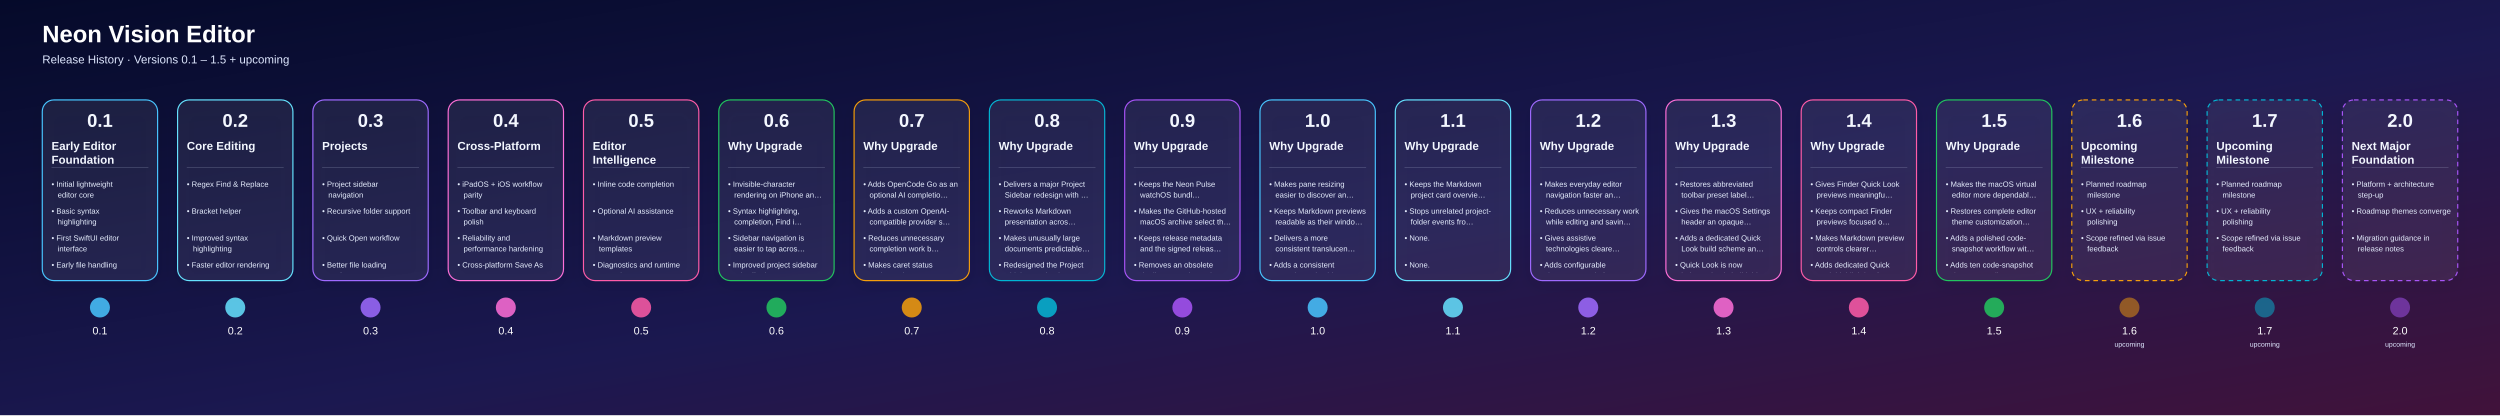
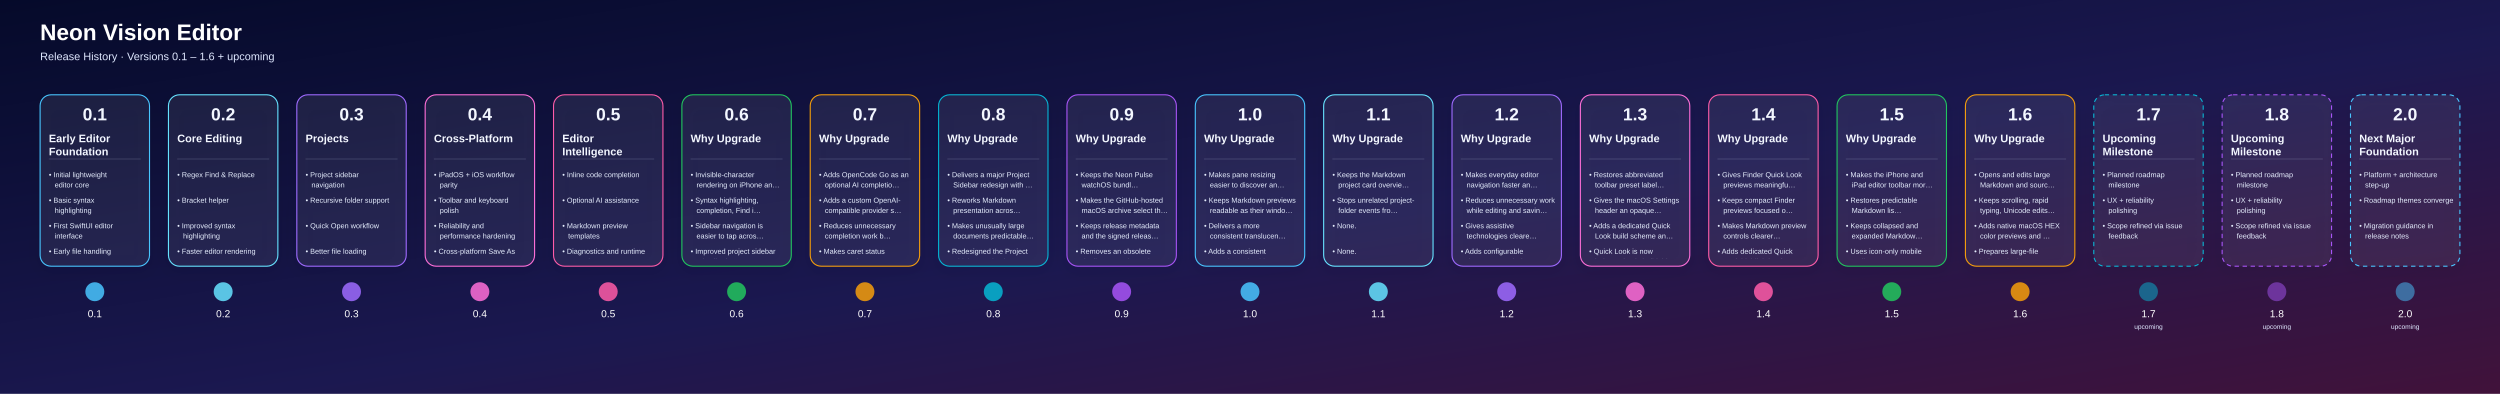
- <svg xmlns="http://www.w3.org/2000/svg" width="6504" height="1080" viewBox="0 0 6504 1080">
+ <svg xmlns="http://www.w3.org/2000/svg" width="6856" height="1080" viewBox="0 0 6856 1080">
  <defs>
    <linearGradient id="bg" x1="0" y1="0" x2="1" y2="1">
      <stop offset="0%" stop-color="#050A2A" />
      <stop offset="55%" stop-color="#1B1850" />
      <stop offset="100%" stop-color="#41123A" />
    </linearGradient>
    <linearGradient id="lineGrad" x1="0" y1="0" x2="1" y2="0">
      <stop offset="0%" stop-color="#4DD9FF" />
      <stop offset="50%" stop-color="#9D63FF" />
      <stop offset="100%" stop-color="#FF689A" />
    </linearGradient>
    <filter id="shadow" x="-20%" y="-20%" width="140%" height="160%">
      <feDropShadow dx="0" dy="12" stdDeviation="18" flood-color="#000000" flood-opacity="0.35" />
    </filter>
    <clipPath id="cardClip0">
      <rect x="120.0" y="356" width="280" height="354" rx="20" />
    </clipPath>
    <clipPath id="cardClip1">
      <rect x="472.0" y="356" width="280" height="354" rx="20" />
    </clipPath>
    <clipPath id="cardClip2">
      <rect x="824.0" y="356" width="280" height="354" rx="20" />
    </clipPath>
    <clipPath id="cardClip3">
      <rect x="1176.0" y="356" width="280" height="354" rx="20" />
    </clipPath>
    <clipPath id="cardClip4">
      <rect x="1528.0" y="356" width="280" height="354" rx="20" />
    </clipPath>
    <clipPath id="cardClip5">
      <rect x="1880.0" y="356" width="280" height="354" rx="20" />
    </clipPath>
    <clipPath id="cardClip6">
      <rect x="2232.0" y="356" width="280" height="354" rx="20" />
    </clipPath>
    <clipPath id="cardClip7">
      <rect x="2584.0" y="356" width="280" height="354" rx="20" />
    </clipPath>
    <clipPath id="cardClip8">
      <rect x="2936.0" y="356" width="280" height="354" rx="20" />
    </clipPath>
    <clipPath id="cardClip9">
      <rect x="3288.0" y="356" width="280" height="354" rx="20" />
    </clipPath>
    <clipPath id="cardClip10">
      <rect x="3640.0" y="356" width="280" height="354" rx="20" />
    </clipPath>
    <clipPath id="cardClip11">
      <rect x="3992.0" y="356" width="280" height="354" rx="20" />
    </clipPath>
    <clipPath id="cardClip12">
      <rect x="4344.0" y="356" width="280" height="354" rx="20" />
    </clipPath>
    <clipPath id="cardClip13">
      <rect x="4696.0" y="356" width="280" height="354" rx="20" />
    </clipPath>
    <clipPath id="cardClip14">
      <rect x="5048.0" y="356" width="280" height="354" rx="20" />
    </clipPath>
    <clipPath id="cardClip15">
      <rect x="5400.0" y="356" width="280" height="354" rx="20" />
    </clipPath>
    <clipPath id="cardClip16">
      <rect x="5752.0" y="356" width="280" height="354" rx="20" />
    </clipPath>
    <clipPath id="cardClip17">
      <rect x="6104.0" y="356" width="280" height="354" rx="20" />
    </clipPath>
+     <clipPath id="cardClip18">
+       <rect x="6456.0" y="356" width="280" height="354" rx="20" />
+     </clipPath>
  </defs>
  <rect width="100%" height="100%" fill="url(#bg)" />
  <text x="110" y="110" fill="#FFFFFF" font-size="62" font-weight="700" font-family="Arial, Helvetica, sans-serif">Neon Vision Editor</text>
-   <text x="110" y="165" fill="#DFE8FF" font-size="30" font-family="Arial, Helvetica, sans-serif">Release History · Versions 0.1 – 1.5 + upcoming</text>
-   <line x1="180" y1="800" x2="6404" y2="800" stroke="url(#lineGrad)" stroke-width="8" stroke-linecap="round" />
+   <text x="110" y="165" fill="#DFE8FF" font-size="30" font-family="Arial, Helvetica, sans-serif">Release History · Versions 0.1 – 1.6 + upcoming</text>
+   <line x1="180" y1="800" x2="6756" y2="800" stroke="url(#lineGrad)" stroke-width="8" stroke-linecap="round" />
  <a href="https://github.com/h3pdesign/Neon-Vision-Editor/releases/tag/v0.1.0">
    <g filter="url(#shadow)">
      <rect x="110.0" y="260" width="300" height="470" rx="30" fill="rgba(255,255,255,0.06)" stroke="#49C6FF" stroke-width="3" />
    </g>
    <text x="260.0" y="330" text-anchor="middle" fill="#F3F7FF" font-size="48" font-weight="700" font-family="Arial, Helvetica, sans-serif">0.1</text>
    <g clip-path="url(#cardClip0)">
      <text x="134.0" y="390" fill="#F3F7FF" font-size="30" font-weight="600" font-family="Arial, Helvetica, sans-serif">Early Editor</text>
      <text x="134.0" y="426" fill="#F3F7FF" font-size="30" font-weight="600" font-family="Arial, Helvetica, sans-serif">Foundation</text>
      <line x1="134.0" y1="436" x2="386.0" y2="436" stroke="#DBE6FF" stroke-opacity="0.4" />
      <text x="134.0" y="486" fill="#E7EFFF" font-size="20" font-family="Arial, Helvetica, sans-serif">• Initial lightweight</text>
      <text x="150.0" y="514" fill="#E7EFFF" font-size="20" font-family="Arial, Helvetica, sans-serif">editor core</text>
      <text x="134.0" y="556" fill="#E7EFFF" font-size="20" font-family="Arial, Helvetica, sans-serif">• Basic syntax</text>
      <text x="150.0" y="584" fill="#E7EFFF" font-size="20" font-family="Arial, Helvetica, sans-serif">highlighting</text>
      <text x="134.0" y="626" fill="#E7EFFF" font-size="20" font-family="Arial, Helvetica, sans-serif">• First SwiftUI editor</text>
      <text x="150.0" y="654" fill="#E7EFFF" font-size="20" font-family="Arial, Helvetica, sans-serif">interface</text>
      <text x="134.0" y="696" fill="#E7EFFF" font-size="20" font-family="Arial, Helvetica, sans-serif">• Early file handling</text>
    </g>
    <circle cx="260.0" cy="800" r="26" fill="#49C6FF" fill-opacity="0.85" />
    <text x="260.0" y="870" text-anchor="middle" fill="#FFFFFF" font-size="28" font-family="Arial, Helvetica, sans-serif">0.1</text>
  </a>
  <a href="https://github.com/h3pdesign/Neon-Vision-Editor/releases/tag/v0.2.0">
    <g filter="url(#shadow)">
      <rect x="462.0" y="260" width="300" height="470" rx="30" fill="rgba(255,255,255,0.06)" stroke="#66E3FF" stroke-width="3" />
    </g>
    <text x="612.0" y="330" text-anchor="middle" fill="#F3F7FF" font-size="48" font-weight="700" font-family="Arial, Helvetica, sans-serif">0.2</text>
    <g clip-path="url(#cardClip1)">
      <text x="486.0" y="390" fill="#F3F7FF" font-size="30" font-weight="600" font-family="Arial, Helvetica, sans-serif">Core Editing</text>
      <line x1="486.0" y1="436" x2="738.0" y2="436" stroke="#DBE6FF" stroke-opacity="0.4" />
      <text x="486.0" y="486" fill="#E7EFFF" font-size="20" font-family="Arial, Helvetica, sans-serif">• Regex Find &amp; Replace</text>
      <text x="486.0" y="556" fill="#E7EFFF" font-size="20" font-family="Arial, Helvetica, sans-serif">• Bracket helper</text>
      <text x="486.0" y="626" fill="#E7EFFF" font-size="20" font-family="Arial, Helvetica, sans-serif">• Improved syntax</text>
      <text x="502.0" y="654" fill="#E7EFFF" font-size="20" font-family="Arial, Helvetica, sans-serif">highlighting</text>
      <text x="486.0" y="696" fill="#E7EFFF" font-size="20" font-family="Arial, Helvetica, sans-serif">• Faster editor rendering</text>
    </g>
    <circle cx="612.0" cy="800" r="26" fill="#66E3FF" fill-opacity="0.85" />
    <text x="612.0" y="870" text-anchor="middle" fill="#FFFFFF" font-size="28" font-family="Arial, Helvetica, sans-serif">0.2</text>
  </a>
  <a href="https://github.com/h3pdesign/Neon-Vision-Editor/releases/tag/v0.3.0">
    <g filter="url(#shadow)">
      <rect x="814.0" y="260" width="300" height="470" rx="30" fill="rgba(255,255,255,0.06)" stroke="#9F6BFF" stroke-width="3" />
    </g>
    <text x="964.0" y="330" text-anchor="middle" fill="#F3F7FF" font-size="48" font-weight="700" font-family="Arial, Helvetica, sans-serif">0.3</text>
    <g clip-path="url(#cardClip2)">
      <text x="838.0" y="390" fill="#F3F7FF" font-size="30" font-weight="600" font-family="Arial, Helvetica, sans-serif">Projects</text>
      <line x1="838.0" y1="436" x2="1090.0" y2="436" stroke="#DBE6FF" stroke-opacity="0.4" />
      <text x="838.0" y="486" fill="#E7EFFF" font-size="20" font-family="Arial, Helvetica, sans-serif">• Project sidebar</text>
      <text x="854.0" y="514" fill="#E7EFFF" font-size="20" font-family="Arial, Helvetica, sans-serif">navigation</text>
      <text x="838.0" y="556" fill="#E7EFFF" font-size="20" font-family="Arial, Helvetica, sans-serif">• Recursive folder support</text>
      <text x="838.0" y="626" fill="#E7EFFF" font-size="20" font-family="Arial, Helvetica, sans-serif">• Quick Open workflow</text>
      <text x="838.0" y="696" fill="#E7EFFF" font-size="20" font-family="Arial, Helvetica, sans-serif">• Better file loading</text>
      <text x="854.0" y="724" fill="#E7EFFF" font-size="20" font-family="Arial, Helvetica, sans-serif">performance</text>
    </g>
    <circle cx="964.0" cy="800" r="26" fill="#9F6BFF" fill-opacity="0.85" />
    <text x="964.0" y="870" text-anchor="middle" fill="#FFFFFF" font-size="28" font-family="Arial, Helvetica, sans-serif">0.3</text>
  </a>
  <a href="https://github.com/h3pdesign/Neon-Vision-Editor/releases/tag/v0.4.0">
    <g filter="url(#shadow)">
      <rect x="1166.0" y="260" width="300" height="470" rx="30" fill="rgba(255,255,255,0.06)" stroke="#FF6FD8" stroke-width="3" />
    </g>
    <text x="1316.0" y="330" text-anchor="middle" fill="#F3F7FF" font-size="48" font-weight="700" font-family="Arial, Helvetica, sans-serif">0.4</text>
    <g clip-path="url(#cardClip3)">
      <text x="1190.0" y="390" fill="#F3F7FF" font-size="30" font-weight="600" font-family="Arial, Helvetica, sans-serif">Cross-Platform</text>
      <line x1="1190.0" y1="436" x2="1442.0" y2="436" stroke="#DBE6FF" stroke-opacity="0.4" />
      <text x="1190.0" y="486" fill="#E7EFFF" font-size="20" font-family="Arial, Helvetica, sans-serif">• iPadOS + iOS workflow</text>
      <text x="1206.0" y="514" fill="#E7EFFF" font-size="20" font-family="Arial, Helvetica, sans-serif">parity</text>
      <text x="1190.0" y="556" fill="#E7EFFF" font-size="20" font-family="Arial, Helvetica, sans-serif">• Toolbar and keyboard</text>
      <text x="1206.0" y="584" fill="#E7EFFF" font-size="20" font-family="Arial, Helvetica, sans-serif">polish</text>
      <text x="1190.0" y="626" fill="#E7EFFF" font-size="20" font-family="Arial, Helvetica, sans-serif">• Reliability and</text>
      <text x="1206.0" y="654" fill="#E7EFFF" font-size="20" font-family="Arial, Helvetica, sans-serif">performance hardening</text>
      <text x="1190.0" y="696" fill="#E7EFFF" font-size="20" font-family="Arial, Helvetica, sans-serif">• Cross-platform Save As</text>
      <text x="1206.0" y="724" fill="#E7EFFF" font-size="20" font-family="Arial, Helvetica, sans-serif">support</text>
    </g>
    <circle cx="1316.0" cy="800" r="26" fill="#FF6FD8" fill-opacity="0.85" />
    <text x="1316.0" y="870" text-anchor="middle" fill="#FFFFFF" font-size="28" font-family="Arial, Helvetica, sans-serif">0.4</text>
  </a>
  <a href="https://github.com/h3pdesign/Neon-Vision-Editor/releases/tag/v0.5.0">
    <g filter="url(#shadow)">
      <rect x="1518.0" y="260" width="300" height="470" rx="30" fill="rgba(255,255,255,0.06)" stroke="#FF5CA8" stroke-width="3" />
    </g>
    <text x="1668.0" y="330" text-anchor="middle" fill="#F3F7FF" font-size="48" font-weight="700" font-family="Arial, Helvetica, sans-serif">0.5</text>
    <g clip-path="url(#cardClip4)">
      <text x="1542.0" y="390" fill="#F3F7FF" font-size="30" font-weight="600" font-family="Arial, Helvetica, sans-serif">Editor</text>
      <text x="1542.0" y="426" fill="#F3F7FF" font-size="30" font-weight="600" font-family="Arial, Helvetica, sans-serif">Intelligence</text>
      <line x1="1542.0" y1="436" x2="1794.0" y2="436" stroke="#DBE6FF" stroke-opacity="0.4" />
      <text x="1542.0" y="486" fill="#E7EFFF" font-size="20" font-family="Arial, Helvetica, sans-serif">• Inline code completion</text>
      <text x="1542.0" y="556" fill="#E7EFFF" font-size="20" font-family="Arial, Helvetica, sans-serif">• Optional AI assistance</text>
      <text x="1542.0" y="626" fill="#E7EFFF" font-size="20" font-family="Arial, Helvetica, sans-serif">• Markdown preview</text>
      <text x="1558.0" y="654" fill="#E7EFFF" font-size="20" font-family="Arial, Helvetica, sans-serif">templates</text>
      <text x="1542.0" y="696" fill="#E7EFFF" font-size="20" font-family="Arial, Helvetica, sans-serif">• Diagnostics and runtime</text>
      <text x="1558.0" y="724" fill="#E7EFFF" font-size="20" font-family="Arial, Helvetica, sans-serif">controls</text>
    </g>
    <circle cx="1668.0" cy="800" r="26" fill="#FF5CA8" fill-opacity="0.85" />
    <text x="1668.0" y="870" text-anchor="middle" fill="#FFFFFF" font-size="28" font-family="Arial, Helvetica, sans-serif">0.5</text>
  </a>
  <a href="https://github.com/h3pdesign/Neon-Vision-Editor/releases/tag/v0.6.9">
    <g filter="url(#shadow)">
      <rect x="1870.0" y="260" width="300" height="470" rx="30" fill="rgba(255,255,255,0.06)" stroke="#22C55E" stroke-width="3" />
    </g>
    <text x="2020.0" y="330" text-anchor="middle" fill="#F3F7FF" font-size="48" font-weight="700" font-family="Arial, Helvetica, sans-serif">0.6</text>
    <g clip-path="url(#cardClip5)">
      <text x="1894.0" y="390" fill="#F3F7FF" font-size="30" font-weight="600" font-family="Arial, Helvetica, sans-serif">Why Upgrade</text>
      <line x1="1894.0" y1="436" x2="2146.0" y2="436" stroke="#DBE6FF" stroke-opacity="0.4" />
      <text x="1894.0" y="486" fill="#E7EFFF" font-size="20" font-family="Arial, Helvetica, sans-serif">• Invisible-character</text>
      <text x="1910.0" y="514" fill="#E7EFFF" font-size="20" font-family="Arial, Helvetica, sans-serif">rendering on iPhone an…</text>
      <text x="1894.0" y="556" fill="#E7EFFF" font-size="20" font-family="Arial, Helvetica, sans-serif">• Syntax highlighting,</text>
      <text x="1910.0" y="584" fill="#E7EFFF" font-size="20" font-family="Arial, Helvetica, sans-serif">completion, Find i…</text>
      <text x="1894.0" y="626" fill="#E7EFFF" font-size="20" font-family="Arial, Helvetica, sans-serif">• Sidebar navigation is</text>
      <text x="1910.0" y="654" fill="#E7EFFF" font-size="20" font-family="Arial, Helvetica, sans-serif">easier to tap acros…</text>
      <text x="1894.0" y="696" fill="#E7EFFF" font-size="20" font-family="Arial, Helvetica, sans-serif">• Improved project sidebar</text>
      <text x="1910.0" y="724" fill="#E7EFFF" font-size="20" font-family="Arial, Helvetica, sans-serif">tab affordance acros…</text>
    </g>
    <circle cx="2020.0" cy="800" r="26" fill="#22C55E" fill-opacity="0.85" />
    <text x="2020.0" y="870" text-anchor="middle" fill="#FFFFFF" font-size="28" font-family="Arial, Helvetica, sans-serif">0.6</text>
  </a>
  <a href="https://github.com/h3pdesign/Neon-Vision-Editor/releases/tag/v0.7.9">
    <g filter="url(#shadow)">
      <rect x="2222.0" y="260" width="300" height="470" rx="30" fill="rgba(255,255,255,0.06)" stroke="#F59E0B" stroke-width="3" />
    </g>
    <text x="2372.0" y="330" text-anchor="middle" fill="#F3F7FF" font-size="48" font-weight="700" font-family="Arial, Helvetica, sans-serif">0.7</text>
    <g clip-path="url(#cardClip6)">
      <text x="2246.0" y="390" fill="#F3F7FF" font-size="30" font-weight="600" font-family="Arial, Helvetica, sans-serif">Why Upgrade</text>
      <line x1="2246.0" y1="436" x2="2498.0" y2="436" stroke="#DBE6FF" stroke-opacity="0.4" />
      <text x="2246.0" y="486" fill="#E7EFFF" font-size="20" font-family="Arial, Helvetica, sans-serif">• Adds OpenCode Go as an</text>
      <text x="2262.0" y="514" fill="#E7EFFF" font-size="20" font-family="Arial, Helvetica, sans-serif">optional AI completio…</text>
      <text x="2246.0" y="556" fill="#E7EFFF" font-size="20" font-family="Arial, Helvetica, sans-serif">• Adds a custom OpenAI-</text>
      <text x="2262.0" y="584" fill="#E7EFFF" font-size="20" font-family="Arial, Helvetica, sans-serif">compatible provider s…</text>
      <text x="2246.0" y="626" fill="#E7EFFF" font-size="20" font-family="Arial, Helvetica, sans-serif">• Reduces unnecessary</text>
      <text x="2262.0" y="654" fill="#E7EFFF" font-size="20" font-family="Arial, Helvetica, sans-serif">completion work b…</text>
      <text x="2246.0" y="696" fill="#E7EFFF" font-size="20" font-family="Arial, Helvetica, sans-serif">• Makes caret status</text>
      <text x="2262.0" y="724" fill="#E7EFFF" font-size="20" font-family="Arial, Helvetica, sans-serif">updates cheaper acros…</text>
    </g>
    <circle cx="2372.0" cy="800" r="26" fill="#F59E0B" fill-opacity="0.85" />
    <text x="2372.0" y="870" text-anchor="middle" fill="#FFFFFF" font-size="28" font-family="Arial, Helvetica, sans-serif">0.7</text>
  </a>
  <a href="https://github.com/h3pdesign/Neon-Vision-Editor/releases/tag/v0.8.9">
    <g filter="url(#shadow)">
      <rect x="2574.0" y="260" width="300" height="470" rx="30" fill="rgba(255,255,255,0.06)" stroke="#06B6D4" stroke-width="3" />
    </g>
    <text x="2724.0" y="330" text-anchor="middle" fill="#F3F7FF" font-size="48" font-weight="700" font-family="Arial, Helvetica, sans-serif">0.8</text>
    <g clip-path="url(#cardClip7)">
      <text x="2598.0" y="390" fill="#F3F7FF" font-size="30" font-weight="600" font-family="Arial, Helvetica, sans-serif">Why Upgrade</text>
      <line x1="2598.0" y1="436" x2="2850.0" y2="436" stroke="#DBE6FF" stroke-opacity="0.4" />
      <text x="2598.0" y="486" fill="#E7EFFF" font-size="20" font-family="Arial, Helvetica, sans-serif">• Delivers a major Project</text>
      <text x="2614.0" y="514" fill="#E7EFFF" font-size="20" font-family="Arial, Helvetica, sans-serif">Sidebar redesign with …</text>
      <text x="2598.0" y="556" fill="#E7EFFF" font-size="20" font-family="Arial, Helvetica, sans-serif">• Reworks Markdown</text>
      <text x="2614.0" y="584" fill="#E7EFFF" font-size="20" font-family="Arial, Helvetica, sans-serif">presentation acros…</text>
      <text x="2598.0" y="626" fill="#E7EFFF" font-size="20" font-family="Arial, Helvetica, sans-serif">• Makes unusually large</text>
      <text x="2614.0" y="654" fill="#E7EFFF" font-size="20" font-family="Arial, Helvetica, sans-serif">documents predictable…</text>
      <text x="2598.0" y="696" fill="#E7EFFF" font-size="20" font-family="Arial, Helvetica, sans-serif">• Redesigned the Project</text>
      <text x="2614.0" y="724" fill="#E7EFFF" font-size="20" font-family="Arial, Helvetica, sans-serif">Sidebar navigation as …</text>
    </g>
    <circle cx="2724.0" cy="800" r="26" fill="#06B6D4" fill-opacity="0.85" />
    <text x="2724.0" y="870" text-anchor="middle" fill="#FFFFFF" font-size="28" font-family="Arial, Helvetica, sans-serif">0.8</text>
  </a>
  <a href="https://github.com/h3pdesign/Neon-Vision-Editor/releases/tag/v0.9.9">
    <g filter="url(#shadow)">
      <rect x="2926.0" y="260" width="300" height="470" rx="30" fill="rgba(255,255,255,0.06)" stroke="#A855F7" stroke-width="3" />
    </g>
    <text x="3076.0" y="330" text-anchor="middle" fill="#F3F7FF" font-size="48" font-weight="700" font-family="Arial, Helvetica, sans-serif">0.9</text>
    <g clip-path="url(#cardClip8)">
      <text x="2950.0" y="390" fill="#F3F7FF" font-size="30" font-weight="600" font-family="Arial, Helvetica, sans-serif">Why Upgrade</text>
      <line x1="2950.0" y1="436" x2="3202.0" y2="436" stroke="#DBE6FF" stroke-opacity="0.4" />
      <text x="2950.0" y="486" fill="#E7EFFF" font-size="20" font-family="Arial, Helvetica, sans-serif">• Keeps the Neon Pulse</text>
      <text x="2966.0" y="514" fill="#E7EFFF" font-size="20" font-family="Arial, Helvetica, sans-serif">watchOS bundl…</text>
      <text x="2950.0" y="556" fill="#E7EFFF" font-size="20" font-family="Arial, Helvetica, sans-serif">• Makes the GitHub-hosted</text>
      <text x="2966.0" y="584" fill="#E7EFFF" font-size="20" font-family="Arial, Helvetica, sans-serif">macOS archive select th…</text>
      <text x="2950.0" y="626" fill="#E7EFFF" font-size="20" font-family="Arial, Helvetica, sans-serif">• Keeps release metadata</text>
      <text x="2966.0" y="654" fill="#E7EFFF" font-size="20" font-family="Arial, Helvetica, sans-serif">and the signed releas…</text>
      <text x="2950.0" y="696" fill="#E7EFFF" font-size="20" font-family="Arial, Helvetica, sans-serif">• Removes an obsolete</text>
      <text x="2966.0" y="724" fill="#E7EFFF" font-size="20" font-family="Arial, Helvetica, sans-serif">duplicate watch app ico…</text>
    </g>
    <circle cx="3076.0" cy="800" r="26" fill="#A855F7" fill-opacity="0.85" />
    <text x="3076.0" y="870" text-anchor="middle" fill="#FFFFFF" font-size="28" font-family="Arial, Helvetica, sans-serif">0.9</text>
  </a>
  <a href="https://github.com/h3pdesign/Neon-Vision-Editor/releases/tag/v1.0.2">
    <g filter="url(#shadow)">
      <rect x="3278.0" y="260" width="300" height="470" rx="30" fill="rgba(255,255,255,0.06)" stroke="#49C6FF" stroke-width="3" />
    </g>
    <text x="3428.0" y="330" text-anchor="middle" fill="#F3F7FF" font-size="48" font-weight="700" font-family="Arial, Helvetica, sans-serif">1.0</text>
    <g clip-path="url(#cardClip9)">
      <text x="3302.0" y="390" fill="#F3F7FF" font-size="30" font-weight="600" font-family="Arial, Helvetica, sans-serif">Why Upgrade</text>
      <line x1="3302.0" y1="436" x2="3554.0" y2="436" stroke="#DBE6FF" stroke-opacity="0.4" />
      <text x="3302.0" y="486" fill="#E7EFFF" font-size="20" font-family="Arial, Helvetica, sans-serif">• Makes pane resizing</text>
      <text x="3318.0" y="514" fill="#E7EFFF" font-size="20" font-family="Arial, Helvetica, sans-serif">easier to discover an…</text>
      <text x="3302.0" y="556" fill="#E7EFFF" font-size="20" font-family="Arial, Helvetica, sans-serif">• Keeps Markdown previews</text>
      <text x="3318.0" y="584" fill="#E7EFFF" font-size="20" font-family="Arial, Helvetica, sans-serif">readable as their windo…</text>
      <text x="3302.0" y="626" fill="#E7EFFF" font-size="20" font-family="Arial, Helvetica, sans-serif">• Delivers a more</text>
      <text x="3318.0" y="654" fill="#E7EFFF" font-size="20" font-family="Arial, Helvetica, sans-serif">consistent translucen…</text>
      <text x="3302.0" y="696" fill="#E7EFFF" font-size="20" font-family="Arial, Helvetica, sans-serif">• Adds a consistent</text>
      <text x="3318.0" y="724" fill="#E7EFFF" font-size="20" font-family="Arial, Helvetica, sans-serif">11-point resize hi…</text>
    </g>
    <circle cx="3428.0" cy="800" r="26" fill="#49C6FF" fill-opacity="0.85" />
    <text x="3428.0" y="870" text-anchor="middle" fill="#FFFFFF" font-size="28" font-family="Arial, Helvetica, sans-serif">1.0</text>
  </a>
  <a href="https://github.com/h3pdesign/Neon-Vision-Editor/releases/tag/v1.1.1">
    <g filter="url(#shadow)">
      <rect x="3630.0" y="260" width="300" height="470" rx="30" fill="rgba(255,255,255,0.06)" stroke="#66E3FF" stroke-width="3" />
    </g>
    <text x="3780.0" y="330" text-anchor="middle" fill="#F3F7FF" font-size="48" font-weight="700" font-family="Arial, Helvetica, sans-serif">1.1</text>
    <g clip-path="url(#cardClip10)">
      <text x="3654.0" y="390" fill="#F3F7FF" font-size="30" font-weight="600" font-family="Arial, Helvetica, sans-serif">Why Upgrade</text>
      <line x1="3654.0" y1="436" x2="3906.0" y2="436" stroke="#DBE6FF" stroke-opacity="0.4" />
      <text x="3654.0" y="486" fill="#E7EFFF" font-size="20" font-family="Arial, Helvetica, sans-serif">• Keeps the Markdown</text>
      <text x="3670.0" y="514" fill="#E7EFFF" font-size="20" font-family="Arial, Helvetica, sans-serif">project card overvie…</text>
      <text x="3654.0" y="556" fill="#E7EFFF" font-size="20" font-family="Arial, Helvetica, sans-serif">• Stops unrelated project-</text>
      <text x="3670.0" y="584" fill="#E7EFFF" font-size="20" font-family="Arial, Helvetica, sans-serif">folder events fro…</text>
      <text x="3654.0" y="626" fill="#E7EFFF" font-size="20" font-family="Arial, Helvetica, sans-serif">• None.</text>
      <text x="3654.0" y="696" fill="#E7EFFF" font-size="20" font-family="Arial, Helvetica, sans-serif">• None.</text>
    </g>
    <circle cx="3780.0" cy="800" r="26" fill="#66E3FF" fill-opacity="0.85" />
    <text x="3780.0" y="870" text-anchor="middle" fill="#FFFFFF" font-size="28" font-family="Arial, Helvetica, sans-serif">1.1</text>
  </a>
  <a href="https://github.com/h3pdesign/Neon-Vision-Editor/releases/tag/v1.2.6">
    <g filter="url(#shadow)">
      <rect x="3982.0" y="260" width="300" height="470" rx="30" fill="rgba(255,255,255,0.06)" stroke="#9F6BFF" stroke-width="3" />
    </g>
    <text x="4132.0" y="330" text-anchor="middle" fill="#F3F7FF" font-size="48" font-weight="700" font-family="Arial, Helvetica, sans-serif">1.2</text>
    <g clip-path="url(#cardClip11)">
      <text x="4006.0" y="390" fill="#F3F7FF" font-size="30" font-weight="600" font-family="Arial, Helvetica, sans-serif">Why Upgrade</text>
      <line x1="4006.0" y1="436" x2="4258.0" y2="436" stroke="#DBE6FF" stroke-opacity="0.4" />
      <text x="4006.0" y="486" fill="#E7EFFF" font-size="20" font-family="Arial, Helvetica, sans-serif">• Makes everyday editor</text>
      <text x="4022.0" y="514" fill="#E7EFFF" font-size="20" font-family="Arial, Helvetica, sans-serif">navigation faster an…</text>
      <text x="4006.0" y="556" fill="#E7EFFF" font-size="20" font-family="Arial, Helvetica, sans-serif">• Reduces unnecessary work</text>
      <text x="4022.0" y="584" fill="#E7EFFF" font-size="20" font-family="Arial, Helvetica, sans-serif">while editing and savin…</text>
      <text x="4006.0" y="626" fill="#E7EFFF" font-size="20" font-family="Arial, Helvetica, sans-serif">• Gives assistive</text>
      <text x="4022.0" y="654" fill="#E7EFFF" font-size="20" font-family="Arial, Helvetica, sans-serif">technologies cleare…</text>
      <text x="4006.0" y="696" fill="#E7EFFF" font-size="20" font-family="Arial, Helvetica, sans-serif">• Adds configurable</text>
      <text x="4022.0" y="724" fill="#E7EFFF" font-size="20" font-family="Arial, Helvetica, sans-serif">timeout controls fo…</text>
    </g>
    <circle cx="4132.0" cy="800" r="26" fill="#9F6BFF" fill-opacity="0.85" />
    <text x="4132.0" y="870" text-anchor="middle" fill="#FFFFFF" font-size="28" font-family="Arial, Helvetica, sans-serif">1.2</text>
  </a>
  <a href="https://github.com/h3pdesign/Neon-Vision-Editor/releases/tag/v1.3.6">
    <g filter="url(#shadow)">
      <rect x="4334.0" y="260" width="300" height="470" rx="30" fill="rgba(255,255,255,0.06)" stroke="#FF6FD8" stroke-width="3" />
    </g>
    <text x="4484.0" y="330" text-anchor="middle" fill="#F3F7FF" font-size="48" font-weight="700" font-family="Arial, Helvetica, sans-serif">1.3</text>
    <g clip-path="url(#cardClip12)">
      <text x="4358.0" y="390" fill="#F3F7FF" font-size="30" font-weight="600" font-family="Arial, Helvetica, sans-serif">Why Upgrade</text>
      <line x1="4358.0" y1="436" x2="4610.0" y2="436" stroke="#DBE6FF" stroke-opacity="0.4" />
      <text x="4358.0" y="486" fill="#E7EFFF" font-size="20" font-family="Arial, Helvetica, sans-serif">• Restores abbreviated</text>
      <text x="4374.0" y="514" fill="#E7EFFF" font-size="20" font-family="Arial, Helvetica, sans-serif">toolbar preset label…</text>
      <text x="4358.0" y="556" fill="#E7EFFF" font-size="20" font-family="Arial, Helvetica, sans-serif">• Gives the macOS Settings</text>
      <text x="4374.0" y="584" fill="#E7EFFF" font-size="20" font-family="Arial, Helvetica, sans-serif">header an opaque…</text>
      <text x="4358.0" y="626" fill="#E7EFFF" font-size="20" font-family="Arial, Helvetica, sans-serif">• Adds a dedicated Quick</text>
      <text x="4374.0" y="654" fill="#E7EFFF" font-size="20" font-family="Arial, Helvetica, sans-serif">Look build scheme an…</text>
      <text x="4358.0" y="696" fill="#E7EFFF" font-size="20" font-family="Arial, Helvetica, sans-serif">• Quick Look is now</text>
      <text x="4374.0" y="724" fill="#E7EFFF" font-size="20" font-family="Arial, Helvetica, sans-serif">independently buildabl…</text>
    </g>
    <circle cx="4484.0" cy="800" r="26" fill="#FF6FD8" fill-opacity="0.85" />
    <text x="4484.0" y="870" text-anchor="middle" fill="#FFFFFF" font-size="28" font-family="Arial, Helvetica, sans-serif">1.3</text>
  </a>
  <a href="https://github.com/h3pdesign/Neon-Vision-Editor/releases/tag/v1.4.6">
    <g filter="url(#shadow)">
      <rect x="4686.0" y="260" width="300" height="470" rx="30" fill="rgba(255,255,255,0.06)" stroke="#FF5CA8" stroke-width="3" />
    </g>
    <text x="4836.0" y="330" text-anchor="middle" fill="#F3F7FF" font-size="48" font-weight="700" font-family="Arial, Helvetica, sans-serif">1.4</text>
    <g clip-path="url(#cardClip13)">
      <text x="4710.0" y="390" fill="#F3F7FF" font-size="30" font-weight="600" font-family="Arial, Helvetica, sans-serif">Why Upgrade</text>
      <line x1="4710.0" y1="436" x2="4962.0" y2="436" stroke="#DBE6FF" stroke-opacity="0.4" />
      <text x="4710.0" y="486" fill="#E7EFFF" font-size="20" font-family="Arial, Helvetica, sans-serif">• Gives Finder Quick Look</text>
      <text x="4726.0" y="514" fill="#E7EFFF" font-size="20" font-family="Arial, Helvetica, sans-serif">previews meaningfu…</text>
      <text x="4710.0" y="556" fill="#E7EFFF" font-size="20" font-family="Arial, Helvetica, sans-serif">• Keeps compact Finder</text>
      <text x="4726.0" y="584" fill="#E7EFFF" font-size="20" font-family="Arial, Helvetica, sans-serif">previews focused o…</text>
      <text x="4710.0" y="626" fill="#E7EFFF" font-size="20" font-family="Arial, Helvetica, sans-serif">• Makes Markdown preview</text>
      <text x="4726.0" y="654" fill="#E7EFFF" font-size="20" font-family="Arial, Helvetica, sans-serif">controls clearer…</text>
      <text x="4710.0" y="696" fill="#E7EFFF" font-size="20" font-family="Arial, Helvetica, sans-serif">• Adds dedicated Quick</text>
      <text x="4726.0" y="724" fill="#E7EFFF" font-size="20" font-family="Arial, Helvetica, sans-serif">Look highlighting fo…</text>
    </g>
    <circle cx="4836.0" cy="800" r="26" fill="#FF5CA8" fill-opacity="0.85" />
    <text x="4836.0" y="870" text-anchor="middle" fill="#FFFFFF" font-size="28" font-family="Arial, Helvetica, sans-serif">1.4</text>
  </a>
-   <a href="https://github.com/h3pdesign/Neon-Vision-Editor/releases/tag/v1.5.0">
+   <a href="https://github.com/h3pdesign/Neon-Vision-Editor/releases/tag/v1.5.6">
    <g filter="url(#shadow)">
      <rect x="5038.0" y="260" width="300" height="470" rx="30" fill="rgba(255,255,255,0.06)" stroke="#22C55E" stroke-width="3" />
    </g>
    <text x="5188.0" y="330" text-anchor="middle" fill="#F3F7FF" font-size="48" font-weight="700" font-family="Arial, Helvetica, sans-serif">1.5</text>
    <g clip-path="url(#cardClip14)">
      <text x="5062.0" y="390" fill="#F3F7FF" font-size="30" font-weight="600" font-family="Arial, Helvetica, sans-serif">Why Upgrade</text>
      <line x1="5062.0" y1="436" x2="5314.0" y2="436" stroke="#DBE6FF" stroke-opacity="0.4" />
-       <text x="5062.0" y="486" fill="#E7EFFF" font-size="20" font-family="Arial, Helvetica, sans-serif">• Makes the macOS virtual</text>
-       <text x="5078.0" y="514" fill="#E7EFFF" font-size="20" font-family="Arial, Helvetica, sans-serif">editor more dependabl…</text>
-       <text x="5062.0" y="556" fill="#E7EFFF" font-size="20" font-family="Arial, Helvetica, sans-serif">• Restores complete editor</text>
-       <text x="5078.0" y="584" fill="#E7EFFF" font-size="20" font-family="Arial, Helvetica, sans-serif">theme customization…</text>
-       <text x="5062.0" y="626" fill="#E7EFFF" font-size="20" font-family="Arial, Helvetica, sans-serif">• Adds a polished code-</text>
-       <text x="5078.0" y="654" fill="#E7EFFF" font-size="20" font-family="Arial, Helvetica, sans-serif">snapshot workflow wit…</text>
-       <text x="5062.0" y="696" fill="#E7EFFF" font-size="20" font-family="Arial, Helvetica, sans-serif">• Adds ten code-snapshot</text>
-       <text x="5078.0" y="724" fill="#E7EFFF" font-size="20" font-family="Arial, Helvetica, sans-serif">themes, gradient an…</text>
+       <text x="5062.0" y="486" fill="#E7EFFF" font-size="20" font-family="Arial, Helvetica, sans-serif">• Makes the iPhone and</text>
+       <text x="5078.0" y="514" fill="#E7EFFF" font-size="20" font-family="Arial, Helvetica, sans-serif">iPad editor toolbar mor…</text>
+       <text x="5062.0" y="556" fill="#E7EFFF" font-size="20" font-family="Arial, Helvetica, sans-serif">• Restores predictable</text>
+       <text x="5078.0" y="584" fill="#E7EFFF" font-size="20" font-family="Arial, Helvetica, sans-serif">Markdown lis…</text>
+       <text x="5062.0" y="626" fill="#E7EFFF" font-size="20" font-family="Arial, Helvetica, sans-serif">• Keeps collapsed and</text>
+       <text x="5078.0" y="654" fill="#E7EFFF" font-size="20" font-family="Arial, Helvetica, sans-serif">expanded Markdow…</text>
+       <text x="5062.0" y="696" fill="#E7EFFF" font-size="20" font-family="Arial, Helvetica, sans-serif">• Uses icon-only mobile</text>
+       <text x="5078.0" y="724" fill="#E7EFFF" font-size="20" font-family="Arial, Helvetica, sans-serif">toolbar presets an…</text>
    </g>
    <circle cx="5188.0" cy="800" r="26" fill="#22C55E" fill-opacity="0.85" />
    <text x="5188.0" y="870" text-anchor="middle" fill="#FFFFFF" font-size="28" font-family="Arial, Helvetica, sans-serif">1.5</text>
  </a>
-   <a href="https://github.com/h3pdesign/Neon-Vision-Editor/issues/49">
-     <g filter="url(#shadow)">
-       <rect x="5390.0" y="260" width="300" height="470" rx="30" fill="rgba(255,255,255,0.06)" stroke="#F59E0B" stroke-width="3" stroke-dasharray="12 10" />
+   <a href="https://github.com/h3pdesign/Neon-Vision-Editor/releases/tag/v1.6.0">
+     <g filter="url(#shadow)">
+       <rect x="5390.0" y="260" width="300" height="470" rx="30" fill="rgba(255,255,255,0.06)" stroke="#F59E0B" stroke-width="3" />
    </g>
    <text x="5540.0" y="330" text-anchor="middle" fill="#F3F7FF" font-size="48" font-weight="700" font-family="Arial, Helvetica, sans-serif">1.6</text>
    <g clip-path="url(#cardClip15)">
-       <text x="5414.0" y="390" fill="#F3F7FF" font-size="30" font-weight="600" font-family="Arial, Helvetica, sans-serif">Upcoming</text>
-       <text x="5414.0" y="426" fill="#F3F7FF" font-size="30" font-weight="600" font-family="Arial, Helvetica, sans-serif">Milestone</text>
+       <text x="5414.0" y="390" fill="#F3F7FF" font-size="30" font-weight="600" font-family="Arial, Helvetica, sans-serif">Why Upgrade</text>
      <line x1="5414.0" y1="436" x2="5666.0" y2="436" stroke="#DBE6FF" stroke-opacity="0.4" />
-       <text x="5414.0" y="486" fill="#E7EFFF" font-size="20" font-family="Arial, Helvetica, sans-serif">• Planned roadmap</text>
-       <text x="5430.0" y="514" fill="#E7EFFF" font-size="20" font-family="Arial, Helvetica, sans-serif">milestone</text>
-       <text x="5414.0" y="556" fill="#E7EFFF" font-size="20" font-family="Arial, Helvetica, sans-serif">• UX + reliability</text>
-       <text x="5430.0" y="584" fill="#E7EFFF" font-size="20" font-family="Arial, Helvetica, sans-serif">polishing</text>
-       <text x="5414.0" y="626" fill="#E7EFFF" font-size="20" font-family="Arial, Helvetica, sans-serif">• Scope refined via issue</text>
-       <text x="5430.0" y="654" fill="#E7EFFF" font-size="20" font-family="Arial, Helvetica, sans-serif">feedback</text>
-     </g>
-     <circle cx="5540.0" cy="800" r="26" fill="#F59E0B" fill-opacity="0.5" stroke-dasharray="6 6" />
+       <text x="5414.0" y="486" fill="#E7EFFF" font-size="20" font-family="Arial, Helvetica, sans-serif">• Opens and edits large</text>
+       <text x="5430.0" y="514" fill="#E7EFFF" font-size="20" font-family="Arial, Helvetica, sans-serif">Markdown and sourc…</text>
+       <text x="5414.0" y="556" fill="#E7EFFF" font-size="20" font-family="Arial, Helvetica, sans-serif">• Keeps scrolling, rapid</text>
+       <text x="5430.0" y="584" fill="#E7EFFF" font-size="20" font-family="Arial, Helvetica, sans-serif">typing, Unicode edits…</text>
+       <text x="5414.0" y="626" fill="#E7EFFF" font-size="20" font-family="Arial, Helvetica, sans-serif">• Adds native macOS HEX</text>
+       <text x="5430.0" y="654" fill="#E7EFFF" font-size="20" font-family="Arial, Helvetica, sans-serif">color previews and …</text>
+       <text x="5414.0" y="696" fill="#E7EFFF" font-size="20" font-family="Arial, Helvetica, sans-serif">• Prepares large-file</text>
+       <text x="5430.0" y="724" fill="#E7EFFF" font-size="20" font-family="Arial, Helvetica, sans-serif">indexes in th…</text>
+     </g>
+     <circle cx="5540.0" cy="800" r="26" fill="#F59E0B" fill-opacity="0.85" />
    <text x="5540.0" y="870" text-anchor="middle" fill="#FFFFFF" font-size="28" font-family="Arial, Helvetica, sans-serif">1.6</text>
-     <text x="5540.0" y="902" text-anchor="middle" fill="#DFE8FF" font-size="18" font-family="Arial, Helvetica, sans-serif">upcoming</text>
  </a>
  <a href="https://github.com/h3pdesign/Neon-Vision-Editor/issues/49">
    <g filter="url(#shadow)">
      <rect x="5742.0" y="260" width="300" height="470" rx="30" fill="rgba(255,255,255,0.06)" stroke="#06B6D4" stroke-width="3" stroke-dasharray="12 10" />
    </g>
    <text x="5892.0" y="330" text-anchor="middle" fill="#F3F7FF" font-size="48" font-weight="700" font-family="Arial, Helvetica, sans-serif">1.7</text>
    <g clip-path="url(#cardClip16)">
      <text x="5766.0" y="390" fill="#F3F7FF" font-size="30" font-weight="600" font-family="Arial, Helvetica, sans-serif">Upcoming</text>
      <text x="5766.0" y="426" fill="#F3F7FF" font-size="30" font-weight="600" font-family="Arial, Helvetica, sans-serif">Milestone</text>
      <line x1="5766.0" y1="436" x2="6018.0" y2="436" stroke="#DBE6FF" stroke-opacity="0.4" />
      <text x="5766.0" y="486" fill="#E7EFFF" font-size="20" font-family="Arial, Helvetica, sans-serif">• Planned roadmap</text>
      <text x="5782.0" y="514" fill="#E7EFFF" font-size="20" font-family="Arial, Helvetica, sans-serif">milestone</text>
      <text x="5766.0" y="556" fill="#E7EFFF" font-size="20" font-family="Arial, Helvetica, sans-serif">• UX + reliability</text>
      <text x="5782.0" y="584" fill="#E7EFFF" font-size="20" font-family="Arial, Helvetica, sans-serif">polishing</text>
      <text x="5766.0" y="626" fill="#E7EFFF" font-size="20" font-family="Arial, Helvetica, sans-serif">• Scope refined via issue</text>
      <text x="5782.0" y="654" fill="#E7EFFF" font-size="20" font-family="Arial, Helvetica, sans-serif">feedback</text>
    </g>
    <circle cx="5892.0" cy="800" r="26" fill="#06B6D4" fill-opacity="0.5" stroke-dasharray="6 6" />
    <text x="5892.0" y="870" text-anchor="middle" fill="#FFFFFF" font-size="28" font-family="Arial, Helvetica, sans-serif">1.7</text>
    <text x="5892.0" y="902" text-anchor="middle" fill="#DFE8FF" font-size="18" font-family="Arial, Helvetica, sans-serif">upcoming</text>
  </a>
  <a href="https://github.com/h3pdesign/Neon-Vision-Editor/issues/49">
    <g filter="url(#shadow)">
      <rect x="6094.0" y="260" width="300" height="470" rx="30" fill="rgba(255,255,255,0.06)" stroke="#A855F7" stroke-width="3" stroke-dasharray="12 10" />
    </g>
-     <text x="6244.0" y="330" text-anchor="middle" fill="#F3F7FF" font-size="48" font-weight="700" font-family="Arial, Helvetica, sans-serif">2.0</text>
+     <text x="6244.0" y="330" text-anchor="middle" fill="#F3F7FF" font-size="48" font-weight="700" font-family="Arial, Helvetica, sans-serif">1.8</text>
    <g clip-path="url(#cardClip17)">
-       <text x="6118.0" y="390" fill="#F3F7FF" font-size="30" font-weight="600" font-family="Arial, Helvetica, sans-serif">Next Major</text>
-       <text x="6118.0" y="426" fill="#F3F7FF" font-size="30" font-weight="600" font-family="Arial, Helvetica, sans-serif">Foundation</text>
+       <text x="6118.0" y="390" fill="#F3F7FF" font-size="30" font-weight="600" font-family="Arial, Helvetica, sans-serif">Upcoming</text>
+       <text x="6118.0" y="426" fill="#F3F7FF" font-size="30" font-weight="600" font-family="Arial, Helvetica, sans-serif">Milestone</text>
      <line x1="6118.0" y1="436" x2="6370.0" y2="436" stroke="#DBE6FF" stroke-opacity="0.4" />
-       <text x="6118.0" y="486" fill="#E7EFFF" font-size="20" font-family="Arial, Helvetica, sans-serif">• Platform + architecture</text>
-       <text x="6134.0" y="514" fill="#E7EFFF" font-size="20" font-family="Arial, Helvetica, sans-serif">step-up</text>
-       <text x="6118.0" y="556" fill="#E7EFFF" font-size="20" font-family="Arial, Helvetica, sans-serif">• Roadmap themes converge</text>
-       <text x="6118.0" y="626" fill="#E7EFFF" font-size="20" font-family="Arial, Helvetica, sans-serif">• Migration guidance in</text>
-       <text x="6134.0" y="654" fill="#E7EFFF" font-size="20" font-family="Arial, Helvetica, sans-serif">release notes</text>
+       <text x="6118.0" y="486" fill="#E7EFFF" font-size="20" font-family="Arial, Helvetica, sans-serif">• Planned roadmap</text>
+       <text x="6134.0" y="514" fill="#E7EFFF" font-size="20" font-family="Arial, Helvetica, sans-serif">milestone</text>
+       <text x="6118.0" y="556" fill="#E7EFFF" font-size="20" font-family="Arial, Helvetica, sans-serif">• UX + reliability</text>
+       <text x="6134.0" y="584" fill="#E7EFFF" font-size="20" font-family="Arial, Helvetica, sans-serif">polishing</text>
+       <text x="6118.0" y="626" fill="#E7EFFF" font-size="20" font-family="Arial, Helvetica, sans-serif">• Scope refined via issue</text>
+       <text x="6134.0" y="654" fill="#E7EFFF" font-size="20" font-family="Arial, Helvetica, sans-serif">feedback</text>
    </g>
    <circle cx="6244.0" cy="800" r="26" fill="#A855F7" fill-opacity="0.5" stroke-dasharray="6 6" />
-     <text x="6244.0" y="870" text-anchor="middle" fill="#FFFFFF" font-size="28" font-family="Arial, Helvetica, sans-serif">2.0</text>
+     <text x="6244.0" y="870" text-anchor="middle" fill="#FFFFFF" font-size="28" font-family="Arial, Helvetica, sans-serif">1.8</text>
    <text x="6244.0" y="902" text-anchor="middle" fill="#DFE8FF" font-size="18" font-family="Arial, Helvetica, sans-serif">upcoming</text>
  </a>
+   <a href="https://github.com/h3pdesign/Neon-Vision-Editor/issues/49">
+     <g filter="url(#shadow)">
+       <rect x="6446.0" y="260" width="300" height="470" rx="30" fill="rgba(255,255,255,0.06)" stroke="#49C6FF" stroke-width="3" stroke-dasharray="12 10" />
+     </g>
+     <text x="6596.0" y="330" text-anchor="middle" fill="#F3F7FF" font-size="48" font-weight="700" font-family="Arial, Helvetica, sans-serif">2.0</text>
+     <g clip-path="url(#cardClip18)">
+       <text x="6470.0" y="390" fill="#F3F7FF" font-size="30" font-weight="600" font-family="Arial, Helvetica, sans-serif">Next Major</text>
+       <text x="6470.0" y="426" fill="#F3F7FF" font-size="30" font-weight="600" font-family="Arial, Helvetica, sans-serif">Foundation</text>
+       <line x1="6470.0" y1="436" x2="6722.0" y2="436" stroke="#DBE6FF" stroke-opacity="0.4" />
+       <text x="6470.0" y="486" fill="#E7EFFF" font-size="20" font-family="Arial, Helvetica, sans-serif">• Platform + architecture</text>
+       <text x="6486.0" y="514" fill="#E7EFFF" font-size="20" font-family="Arial, Helvetica, sans-serif">step-up</text>
+       <text x="6470.0" y="556" fill="#E7EFFF" font-size="20" font-family="Arial, Helvetica, sans-serif">• Roadmap themes converge</text>
+       <text x="6470.0" y="626" fill="#E7EFFF" font-size="20" font-family="Arial, Helvetica, sans-serif">• Migration guidance in</text>
+       <text x="6486.0" y="654" fill="#E7EFFF" font-size="20" font-family="Arial, Helvetica, sans-serif">release notes</text>
+     </g>
+     <circle cx="6596.0" cy="800" r="26" fill="#49C6FF" fill-opacity="0.5" stroke-dasharray="6 6" />
+     <text x="6596.0" y="870" text-anchor="middle" fill="#FFFFFF" font-size="28" font-family="Arial, Helvetica, sans-serif">2.0</text>
+     <text x="6596.0" y="902" text-anchor="middle" fill="#DFE8FF" font-size="18" font-family="Arial, Helvetica, sans-serif">upcoming</text>
+   </a>
</svg>
